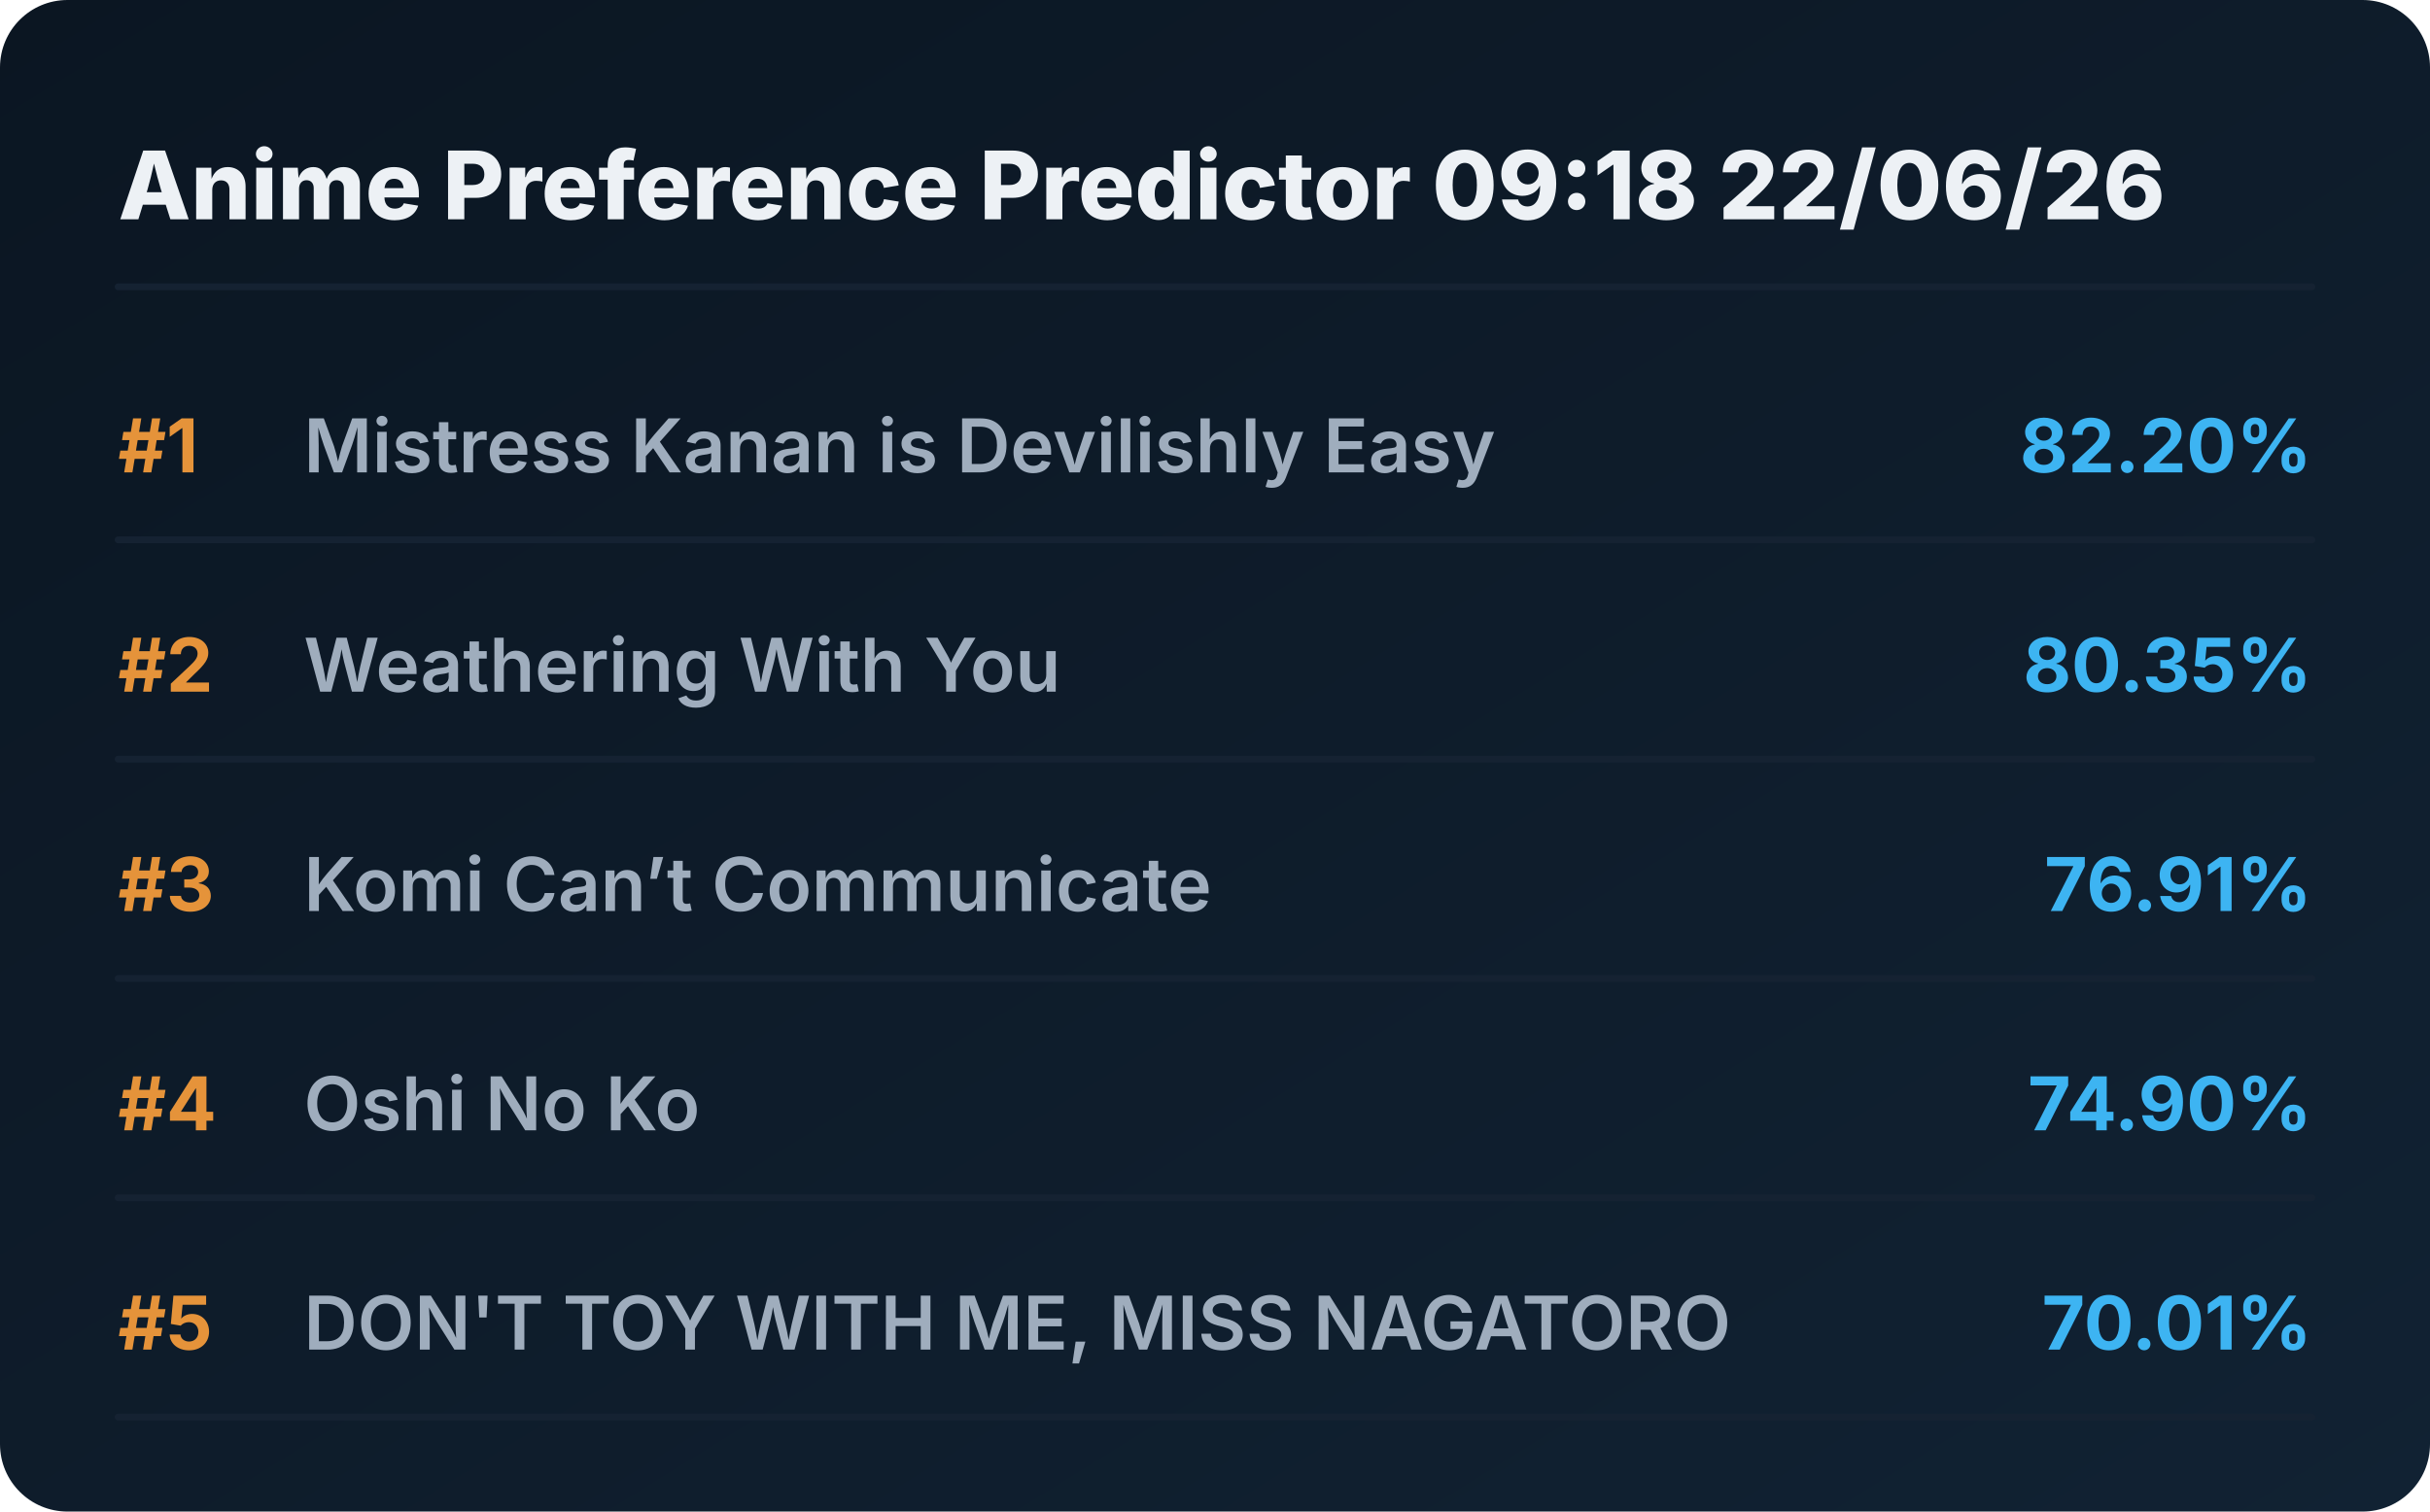
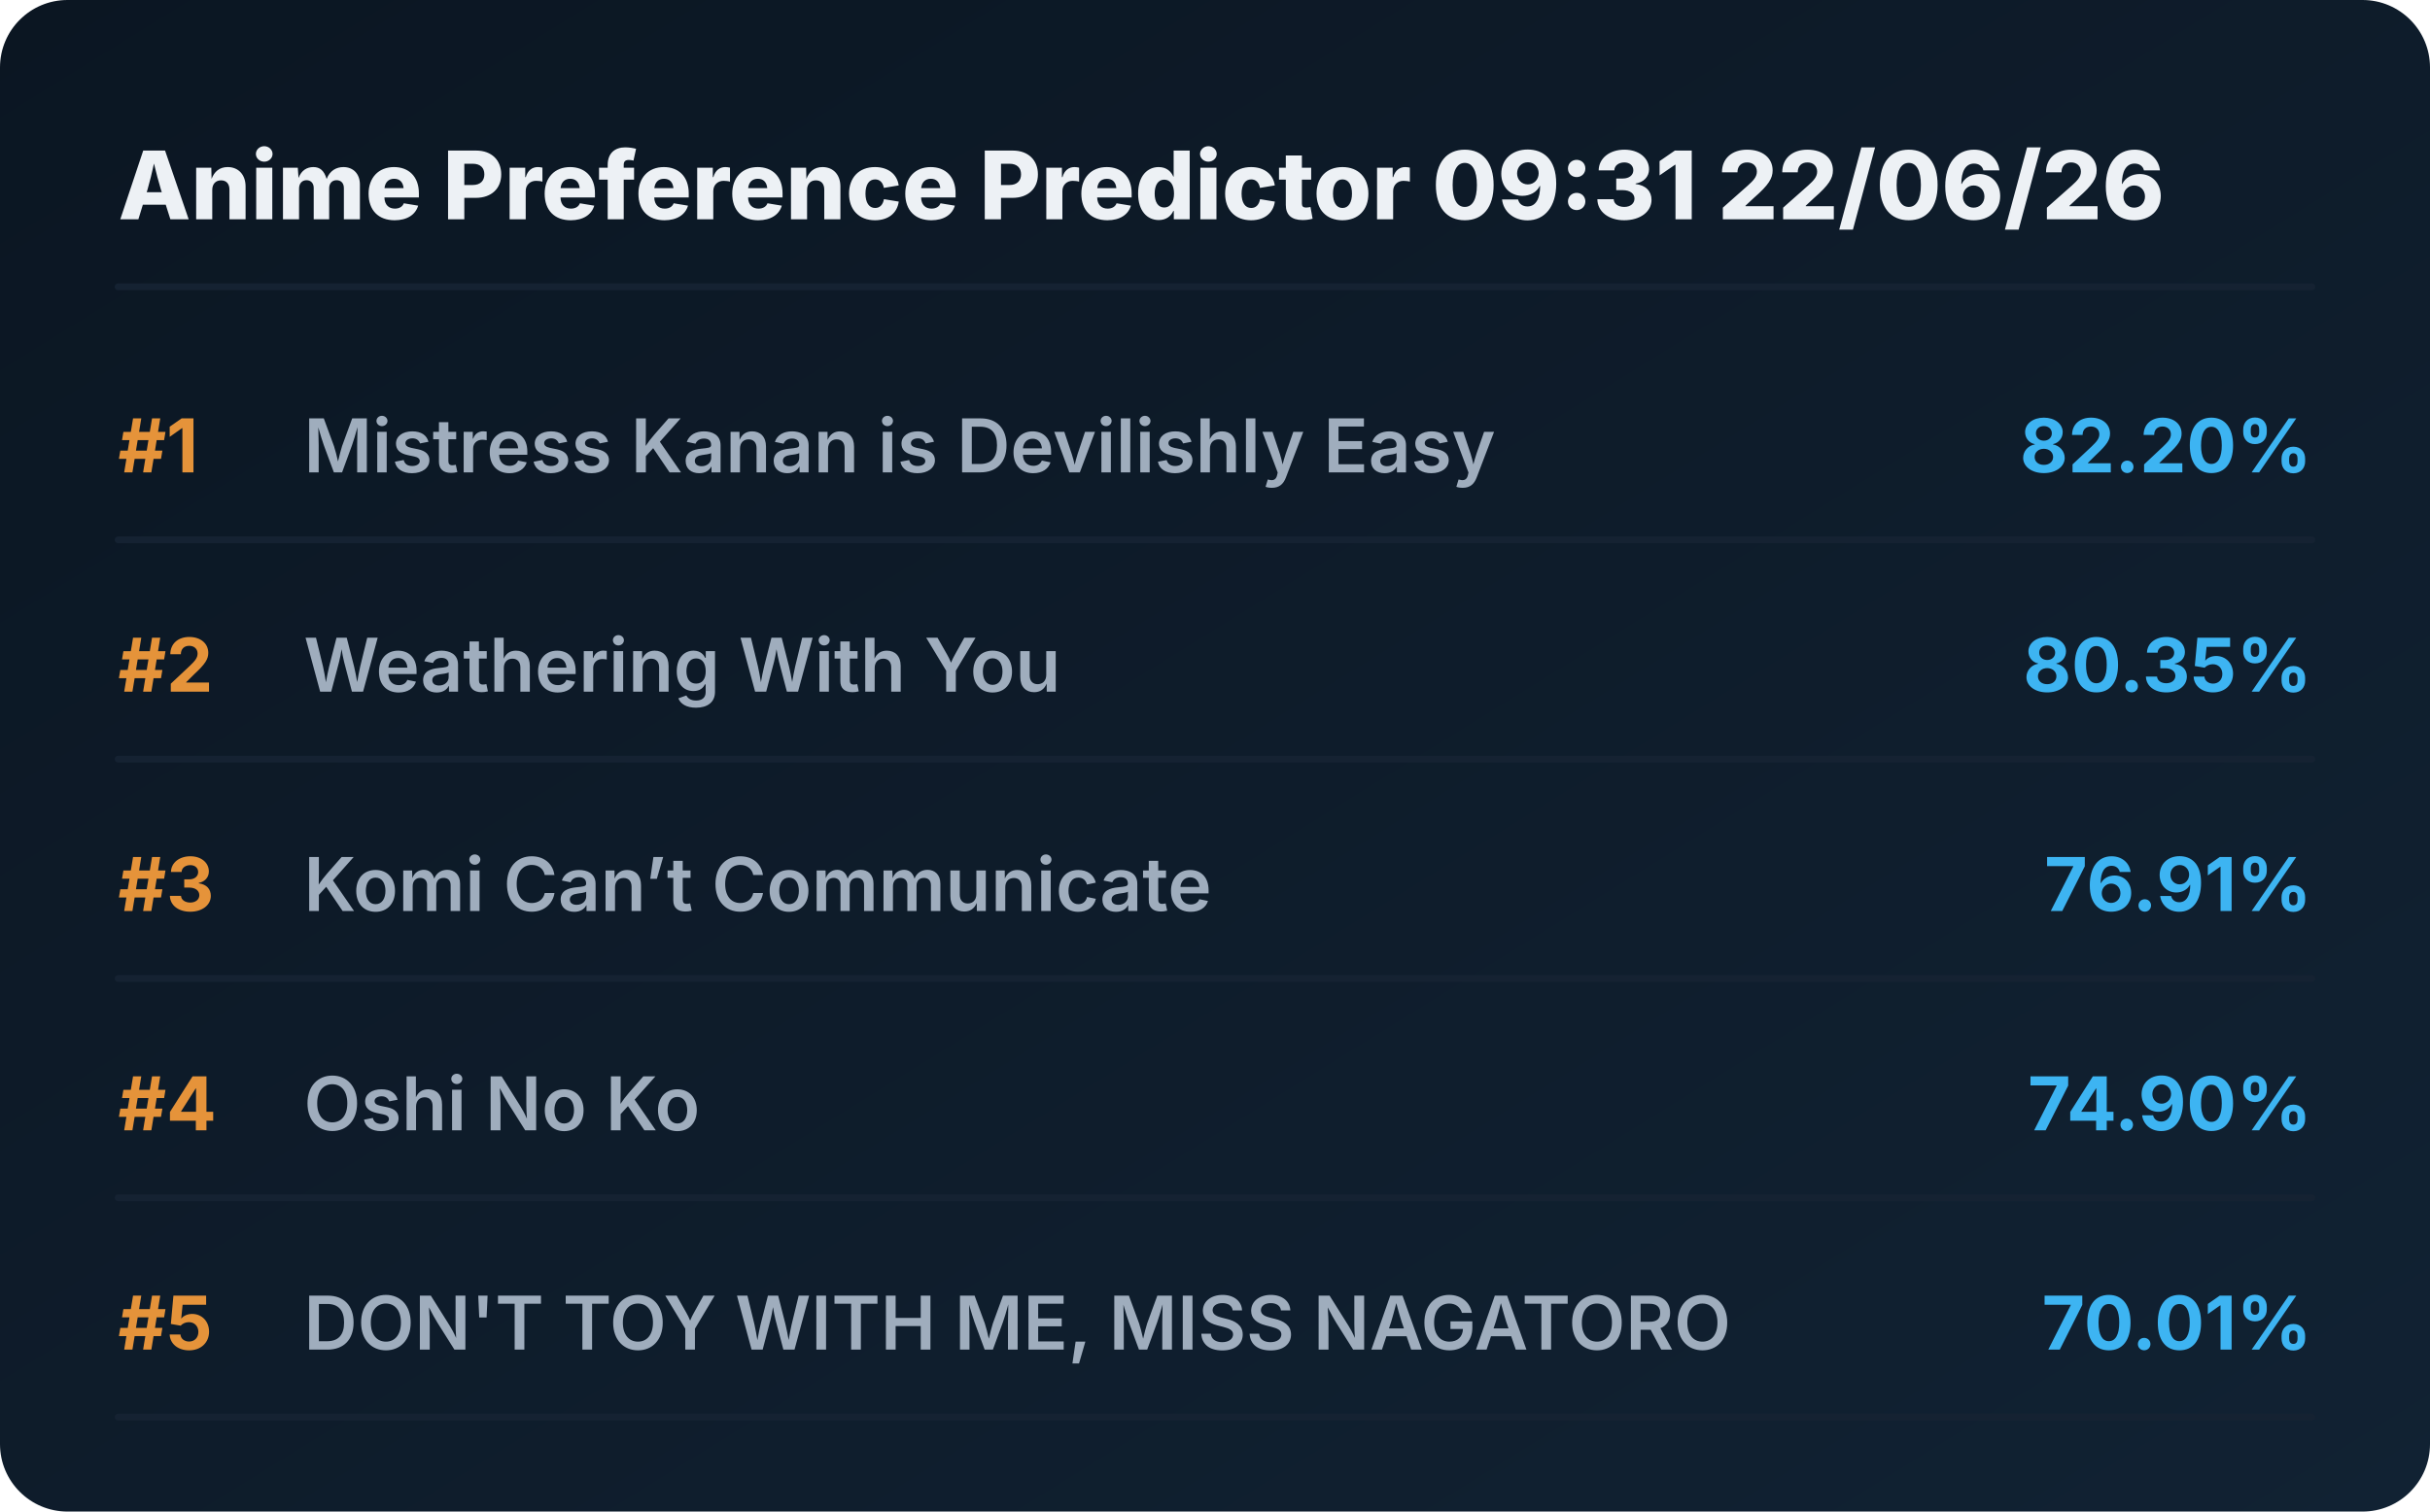
<svg xmlns="http://www.w3.org/2000/svg" viewBox="0 0 720 448" preserveAspectRatio="xMidYMid meet" style="width: 100%; height: auto; max-width: 720px;">
  <defs>
    <linearGradient id="boxGrad" x1="0%" y1="0%" x2="100%" y2="100%">
      <stop offset="0%" stop-color="#0b1622" />
      <stop offset="100%" stop-color="#112233" />
    </linearGradient>
    <clipPath id="titleClip">
      <rect x="90" y="0" width="510" height="100%" />
    </clipPath>
  </defs>
  <style>
    .bg { fill: url(#boxGrad); rx: 20px; }
    .header { font-family: 'Overpass', 'Inter', system-ui, sans-serif; font-weight: 800; font-size: 28px; fill: #edf1f5; }
    .rank { font-family: 'Overpass', 'Inter', system-ui, sans-serif; font-weight: 700; font-size: 22px; fill: #e5933a; }
    .title { font-family: 'Overpass', 'Inter', system-ui, sans-serif; font-weight: 600; font-size: 22px; fill: #9fadbd; }
    .score { font-family: 'Overpass', 'Inter', system-ui, sans-serif; font-weight: 700; font-size: 22px; fill: #3db4f2; }
    .line { stroke: #152232; stroke-width: 2; stroke-linecap: round; }
  </style>
  <rect class="bg" width="720" height="448" />
-   <text x="35" y="65" class="header">Anime Preference Predictor 09:18 22/06/26</text>
+   <text x="35" y="65" class="header">Anime Preference Predictor 09:31 22/06/26</text>
  <line x1="35" y1="85" x2="685" y2="85" class="line" />
  <g transform="translate(0, 0)">
    <text x="35" y="140" class="rank">#1</text>
    <text x="90" y="140" class="title">Mistress Kanan is Devilishly Easy</text>
    <text x="685" y="140" class="score" text-anchor="end">82.20%</text>
    <line x1="35" y1="160" x2="685" y2="160" class="line" />
  </g>
  <g transform="translate(0, 65)">
    <text x="35" y="140" class="rank">#2</text>
    <text x="90" y="140" class="title">Weathering With You</text>
    <text x="685" y="140" class="score" text-anchor="end">80.35%</text>
    <line x1="35" y1="160" x2="685" y2="160" class="line" />
  </g>
  <g transform="translate(0, 130)">
    <text x="35" y="140" class="rank">#3</text>
    <text x="90" y="140" class="title">Komi Can’t Communicate</text>
    <text x="685" y="140" class="score" text-anchor="end">76.91%</text>
    <line x1="35" y1="160" x2="685" y2="160" class="line" />
  </g>
  <g transform="translate(0, 195)">
    <text x="35" y="140" class="rank">#4</text>
    <text x="90" y="140" class="title">Oshi No Ko</text>
    <text x="685" y="140" class="score" text-anchor="end">74.90%</text>
    <line x1="35" y1="160" x2="685" y2="160" class="line" />
  </g>
  <g transform="translate(0, 260)">
    <text x="35" y="140" class="rank">#5</text>
    <text x="90" y="140" class="title">DON'T TOY WITH ME, MISS NAGATORO</text>
    <text x="685" y="140" class="score" text-anchor="end">70.01%</text>
    <line x1="35" y1="160" x2="685" y2="160" class="line" />
  </g>
</svg>
